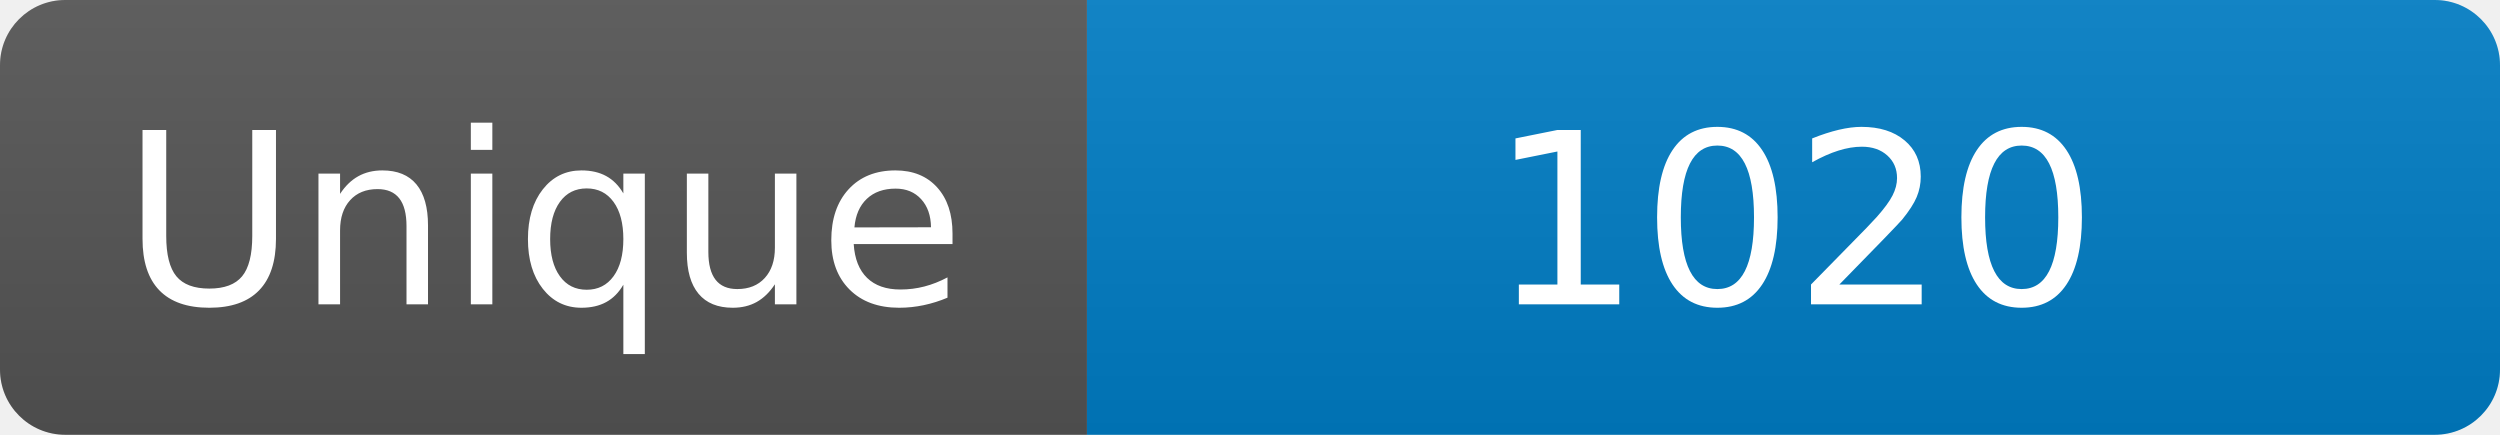
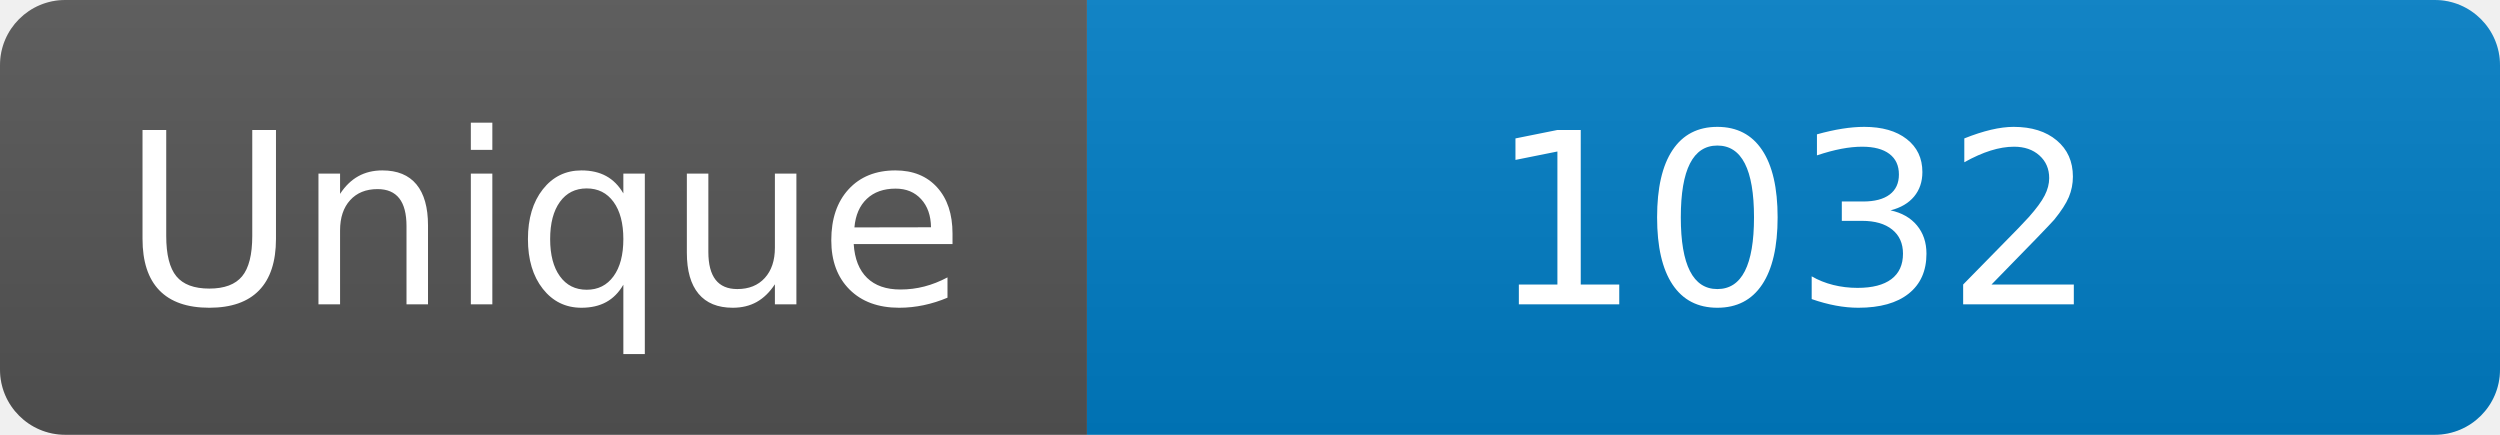
<svg xmlns="http://www.w3.org/2000/svg" width="115" height="20" role="img" aria-label="Maintained?: yes">
  <linearGradient id="s" x2="0" y2="100%">
    <stop offset="0" stop-color="#bbb" stop-opacity=".1" />
    <stop offset="1" stop-opacity=".1" />
  </linearGradient>
  <clipPath id="r">
    <rect width="115" height="20" rx="3" fill="#fff" />
  </clipPath>
  <g clip-path="url(#r)">
    <rect width="50" height="20" fill="#555" />
    <rect x="50" width="160" height="20" fill="#007ec6" />
    <rect width="115" height="20" fill="url(#s)" />
  </g>
  <g fill="#fff" text-anchor="middle" font-family="Verdana,Geneva,DejaVu Sans,sans-serif" font-size="110">
    <text x="250" y="140" transform="scale(.1)" fill="#fff">Unique</text>
-     <text x="825" y="140" transform="scale(.1)" fill="#fff">1020</text>
+     <text x="825" y="140" transform="scale(.1)" fill="#fff">1032</text>
  </g>
</svg>
